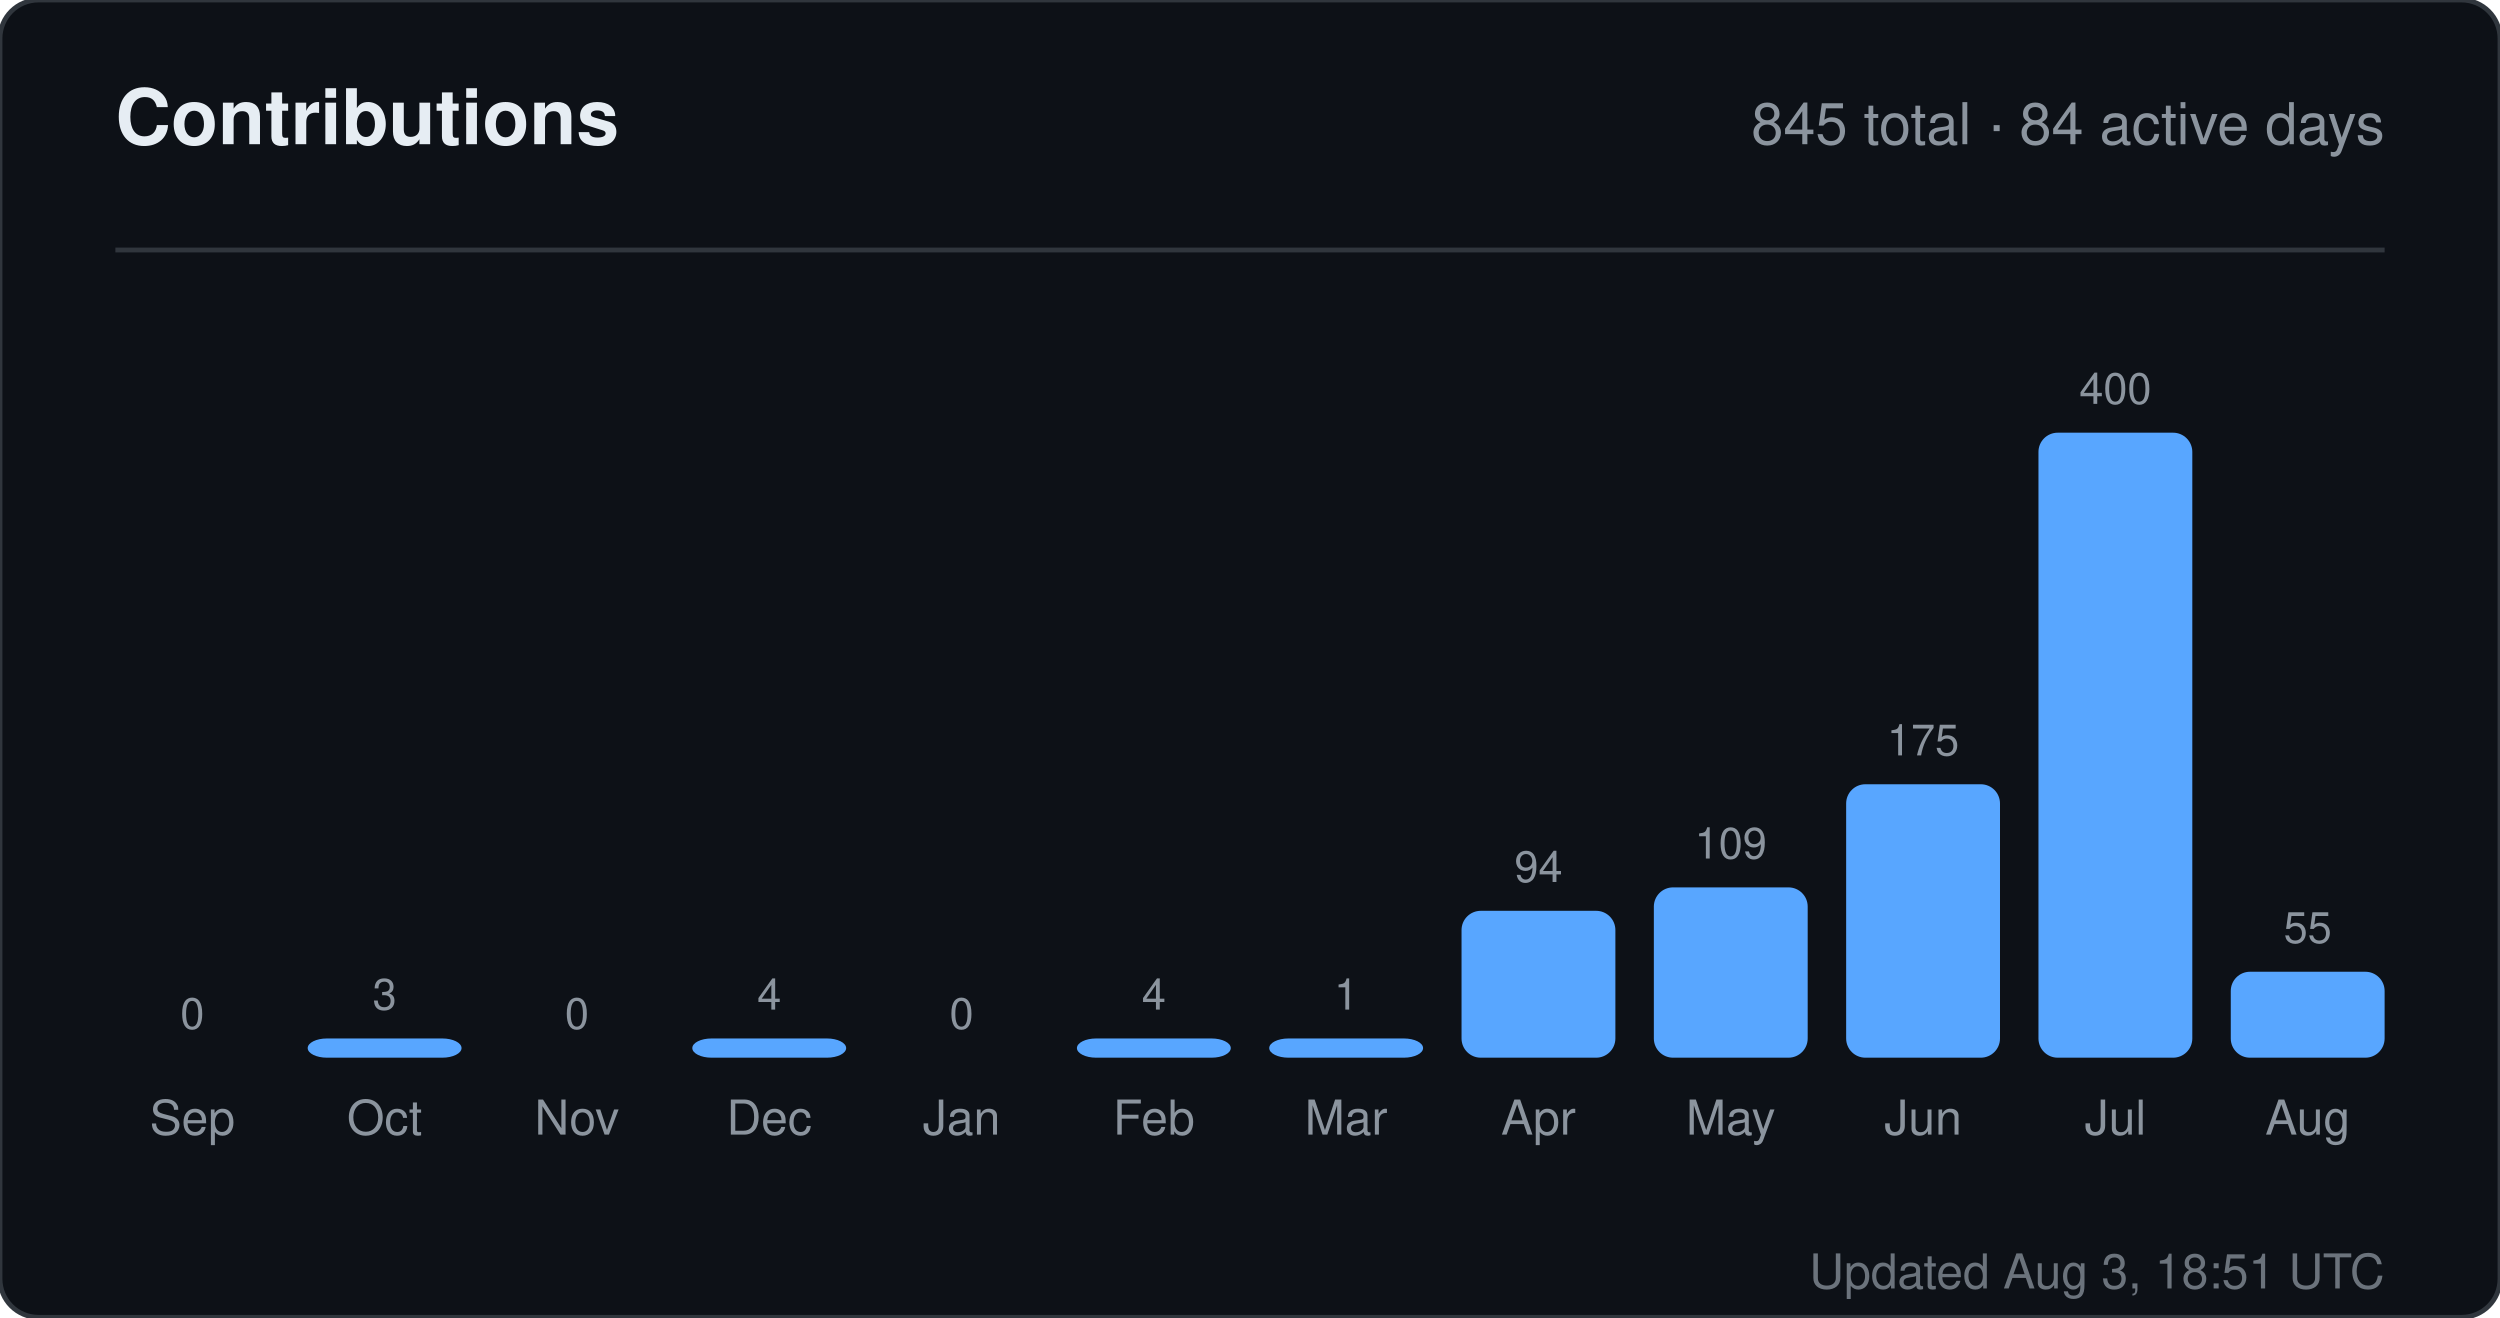
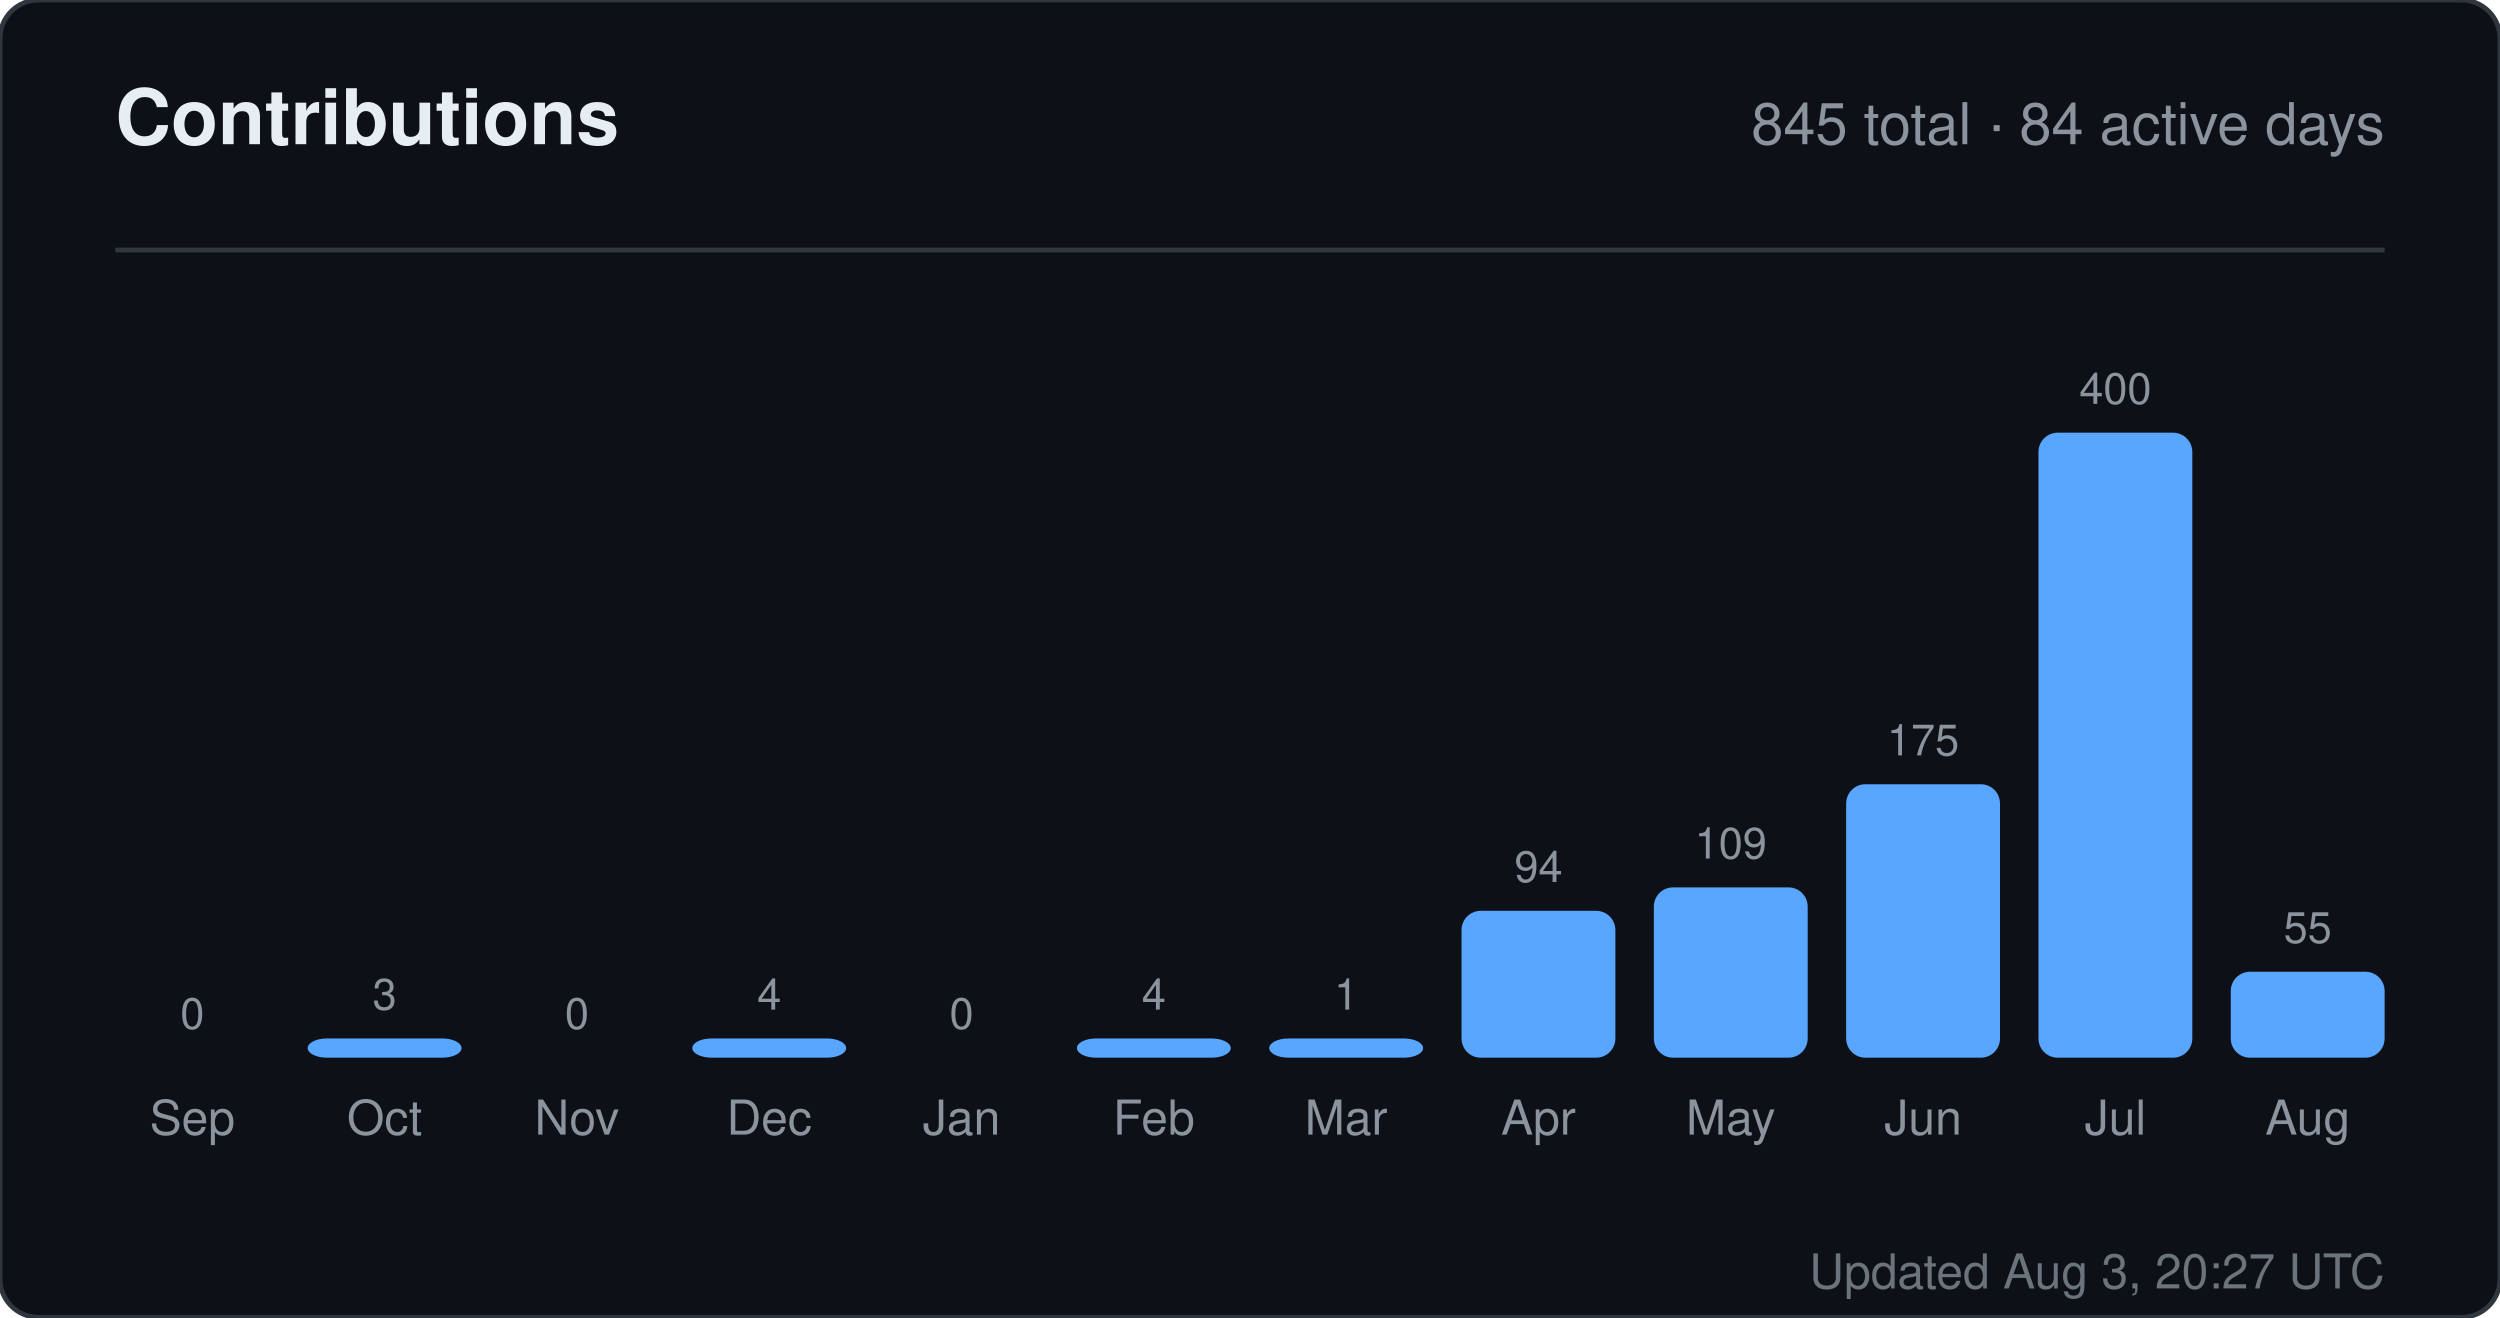
<svg xmlns="http://www.w3.org/2000/svg" width="520" height="274" viewBox="0 0 520 274" role="img" aria-label="Contributions for sandiirawan12">
  <rect width="520" height="274" rx="8" fill="#0d1117" stroke="#30363d" />
  <g font-family="-apple-system, BlinkMacSystemFont, Segoe UI, Helvetica, Arial, sans-serif">
    <text x="24" y="30" fill="#e6edf3" font-size="16" font-weight="700">Contributions</text>
    <text x="496" y="30" fill="#8b949e" font-size="12" text-anchor="end">845 total · 84 active days</text>
    <line x1="24" y1="52" x2="496" y2="52" stroke="#30363d" />
    <text x="40" y="214" fill="#8b949e" font-size="9" text-anchor="middle">0</text>
    <rect x="24" y="220" width="32" height="0" rx="4" fill="#58a6ff" />
    <text x="40" y="236" fill="#8b949e" font-size="10" text-anchor="middle">Sep</text>
    <text x="80" y="210" fill="#8b949e" font-size="9" text-anchor="middle">3</text>
    <rect x="64" y="216" width="32" height="4" rx="4" fill="#58a6ff" />
    <text x="80" y="236" fill="#8b949e" font-size="10" text-anchor="middle">Oct</text>
    <text x="120" y="214" fill="#8b949e" font-size="9" text-anchor="middle">0</text>
    <rect x="104" y="220" width="32" height="0" rx="4" fill="#58a6ff" />
    <text x="120" y="236" fill="#8b949e" font-size="10" text-anchor="middle">Nov</text>
    <text x="160" y="210" fill="#8b949e" font-size="9" text-anchor="middle">4</text>
    <rect x="144" y="216" width="32" height="4" rx="4" fill="#58a6ff" />
    <text x="160" y="236" fill="#8b949e" font-size="10" text-anchor="middle">Dec</text>
    <text x="200" y="214" fill="#8b949e" font-size="9" text-anchor="middle">0</text>
    <rect x="184" y="220" width="32" height="0" rx="4" fill="#58a6ff" />
    <text x="200" y="236" fill="#8b949e" font-size="10" text-anchor="middle">Jan</text>
    <text x="240" y="210" fill="#8b949e" font-size="9" text-anchor="middle">4</text>
    <rect x="224" y="216" width="32" height="4" rx="4" fill="#58a6ff" />
    <text x="240" y="236" fill="#8b949e" font-size="10" text-anchor="middle">Feb</text>
    <text x="280" y="210" fill="#8b949e" font-size="9" text-anchor="middle">1</text>
    <rect x="264" y="216" width="32" height="4" rx="4" fill="#58a6ff" />
    <text x="280" y="236" fill="#8b949e" font-size="10" text-anchor="middle">Mar</text>
    <text x="320" y="183.45" fill="#8b949e" font-size="9" text-anchor="middle">94</text>
    <rect x="304" y="189.45" width="32" height="30.55" rx="4" fill="#58a6ff" />
    <text x="320" y="236" fill="#8b949e" font-size="10" text-anchor="middle">Apr</text>
    <text x="360" y="178.575" fill="#8b949e" font-size="9" text-anchor="middle">109</text>
    <rect x="344" y="184.575" width="32" height="35.425" rx="4" fill="#58a6ff" />
    <text x="360" y="236" fill="#8b949e" font-size="10" text-anchor="middle">May</text>
    <text x="400" y="157.125" fill="#8b949e" font-size="9" text-anchor="middle">175</text>
    <rect x="384" y="163.125" width="32" height="56.875" rx="4" fill="#58a6ff" />
    <text x="400" y="236" fill="#8b949e" font-size="10" text-anchor="middle">Jun</text>
    <text x="440" y="84" fill="#8b949e" font-size="9" text-anchor="middle">400</text>
    <rect x="424" y="90" width="32" height="130" rx="4" fill="#58a6ff" />
    <text x="440" y="236" fill="#8b949e" font-size="10" text-anchor="middle">Jul</text>
    <text x="480" y="196.125" fill="#8b949e" font-size="9" text-anchor="middle">55</text>
    <rect x="464" y="202.125" width="32" height="17.875" rx="4" fill="#58a6ff" />
    <text x="480" y="236" fill="#8b949e" font-size="10" text-anchor="middle">Aug</text>
-     <text x="496" y="268" fill="#8b949e" font-size="10" text-anchor="end" opacity="0.75">Updated Aug 3, 18:51 UTC</text>
+     <text x="496" y="268" fill="#8b949e" font-size="10" text-anchor="end" opacity="0.75">Updated Aug 3, 20:27 UTC</text>
  </g>
</svg>
